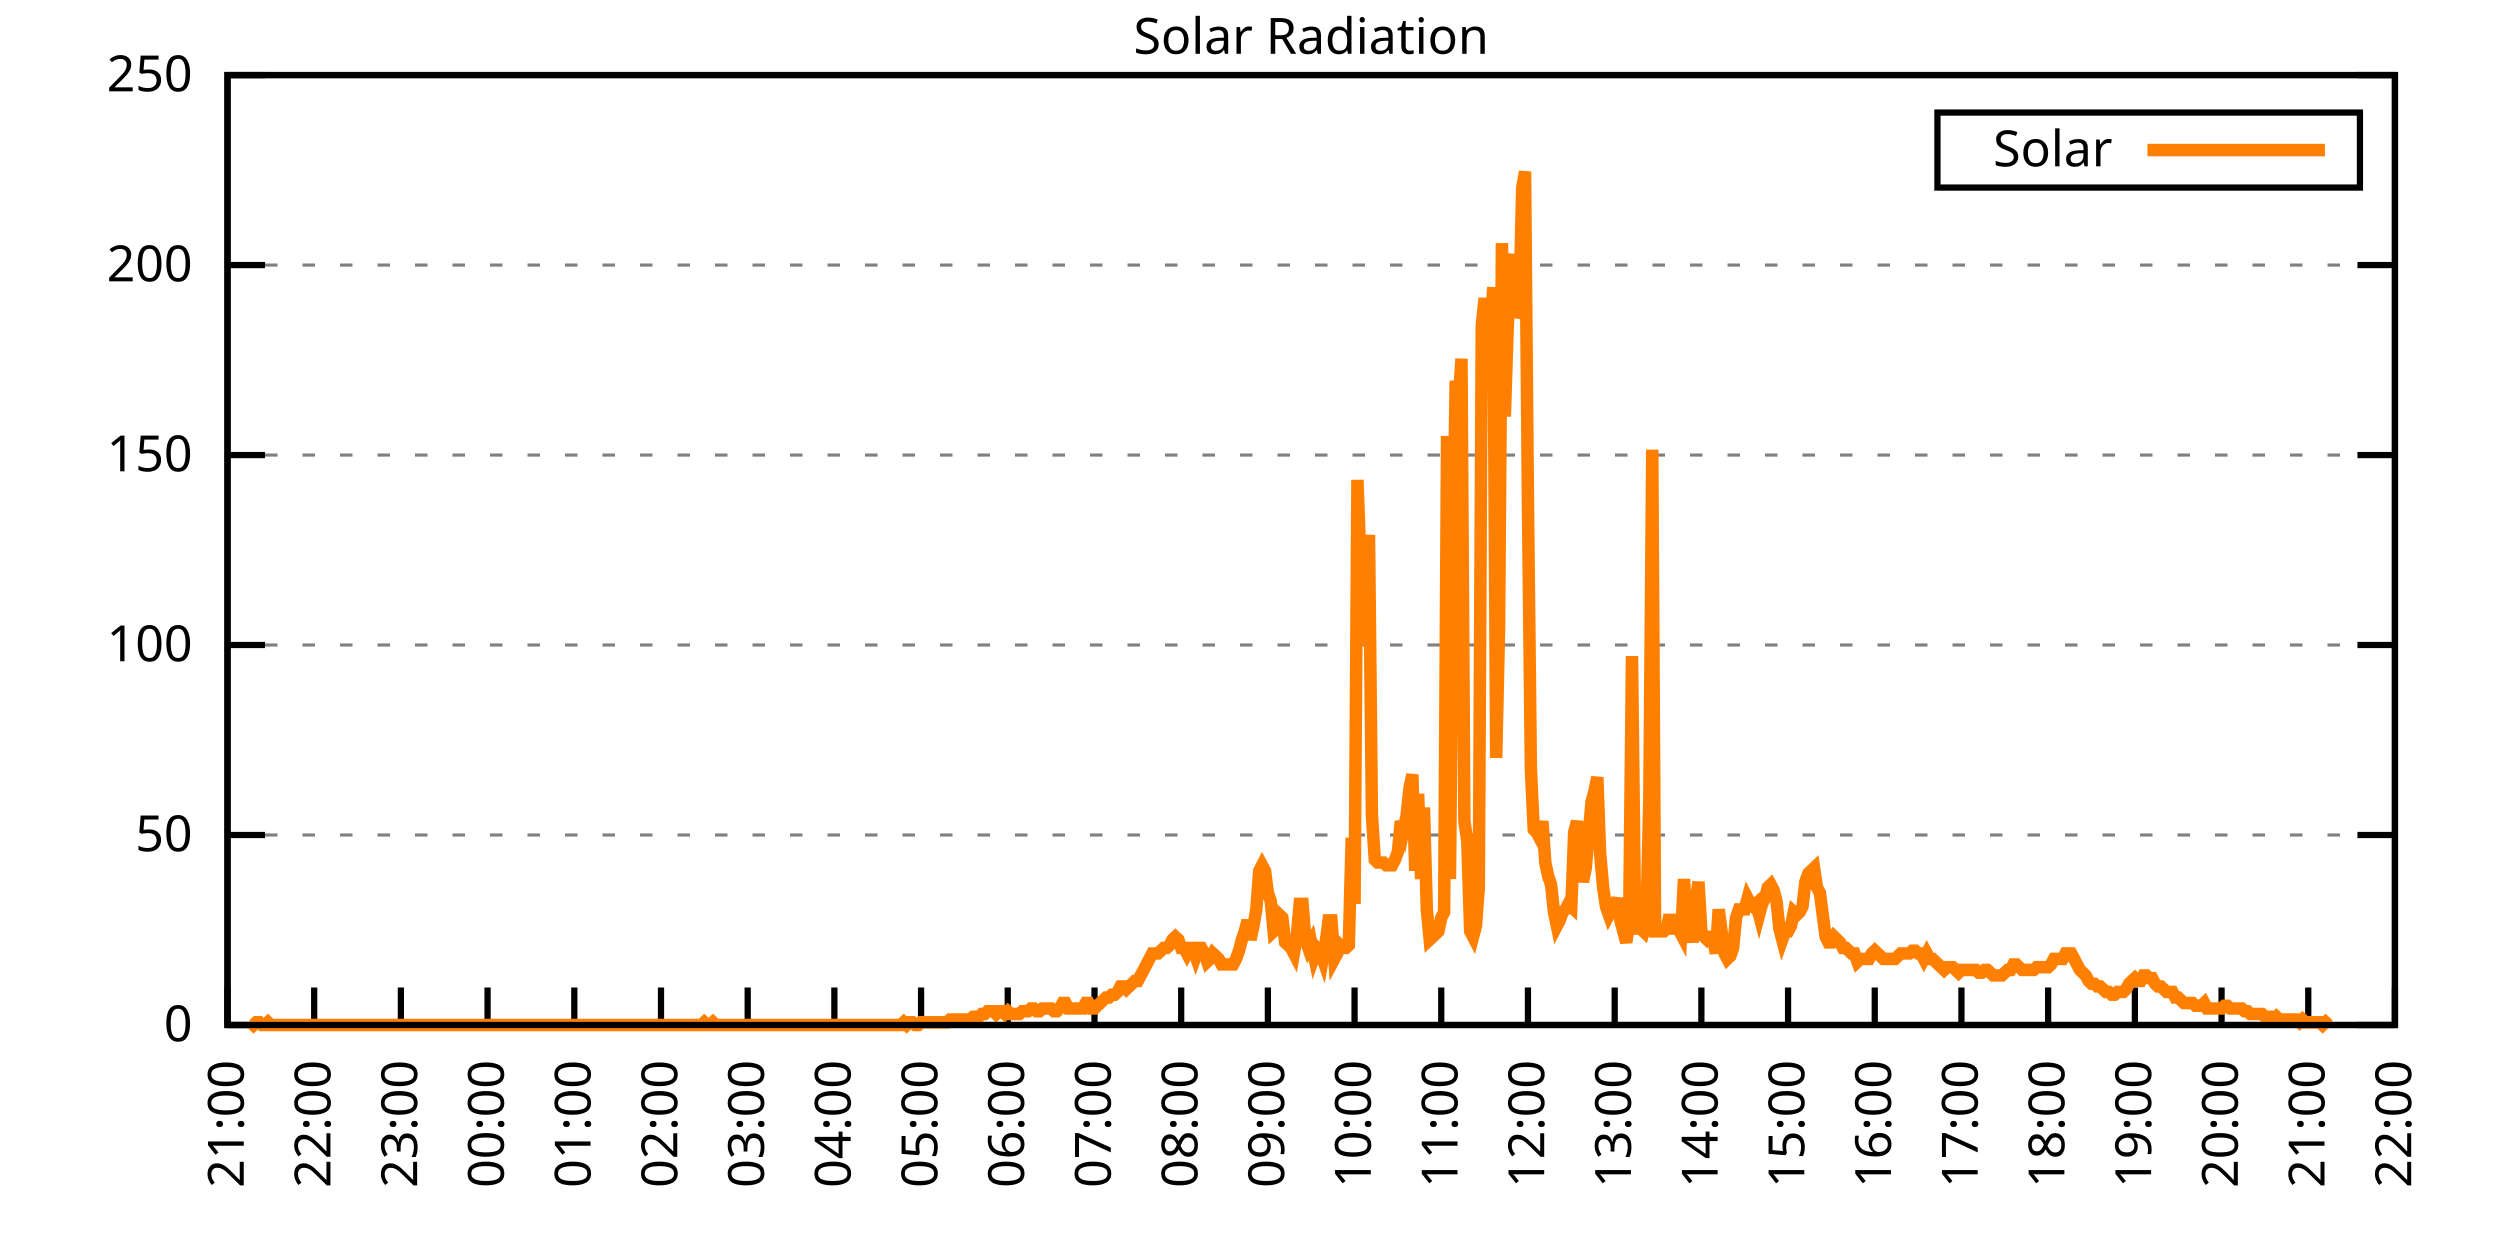
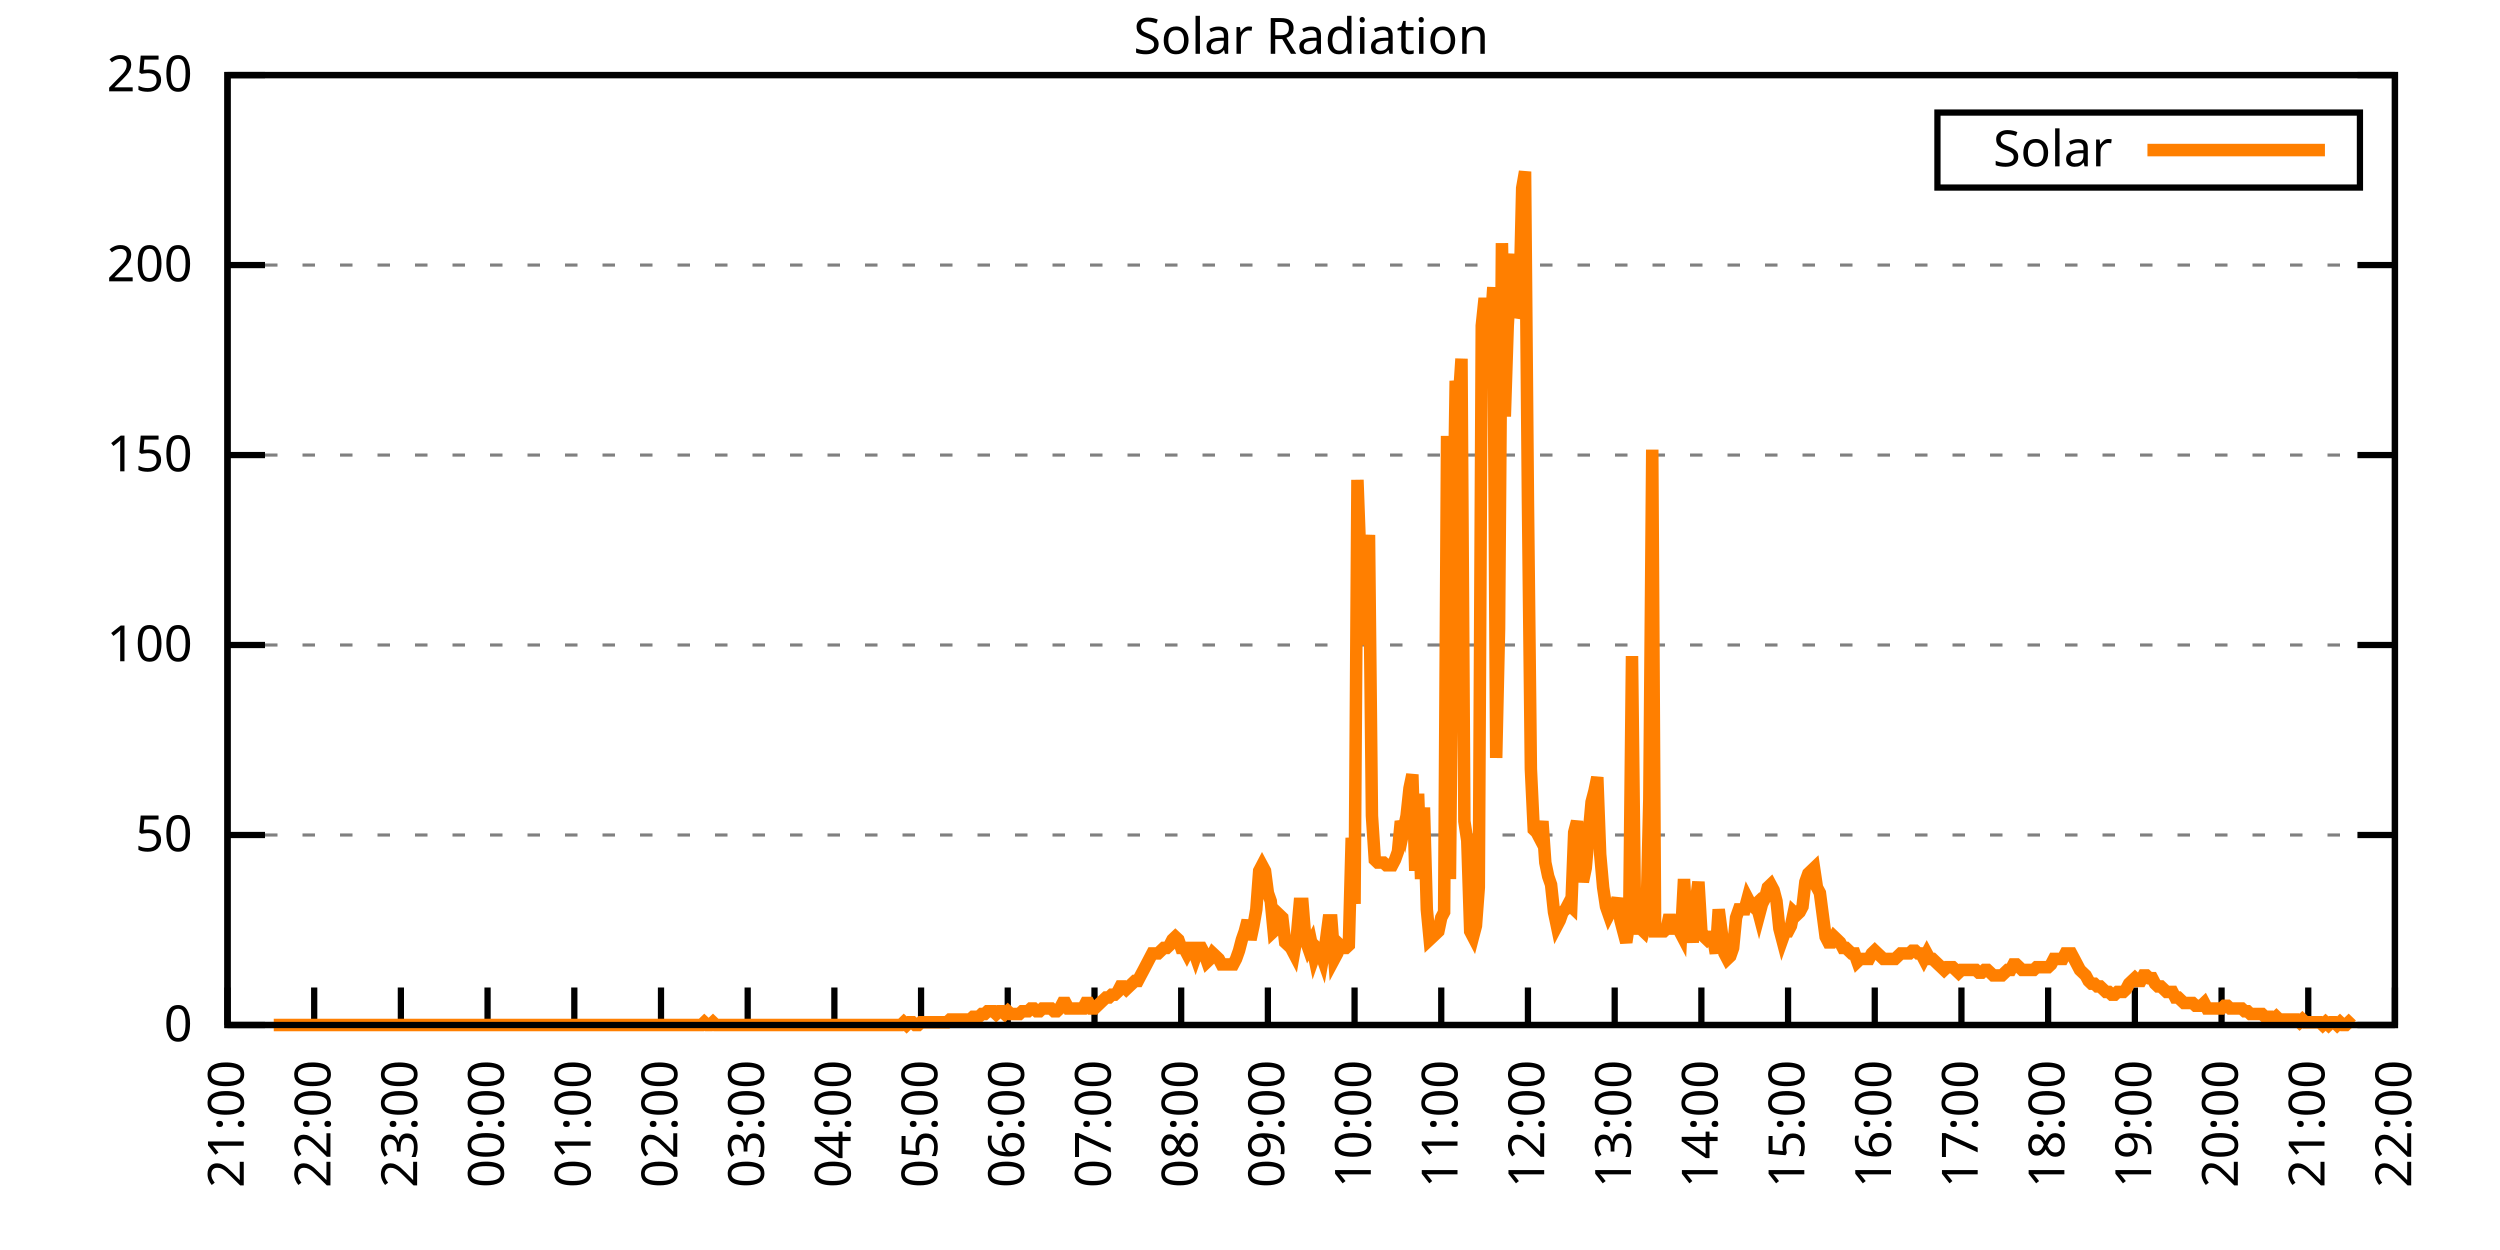
<svg xmlns="http://www.w3.org/2000/svg" xmlns:xlink="http://www.w3.org/1999/xlink" width="400" height="200" viewBox="0 0 400 200">
  <g id="gnuplot_canvas">
    <rect x="0" y="0" width="400" height="200" fill="none" />
    <defs>
      <circle id="gpDot" r="0.5" stroke-width="0.5" stroke="currentColor" />
      <path id="gpPt0" stroke-width="0.333" stroke="currentColor" d="M-1,0 h2 M0,-1 v2" />
      <path id="gpPt1" stroke-width="0.333" stroke="currentColor" d="M-1,-1 L1,1 M1,-1 L-1,1" />
      <path id="gpPt2" stroke-width="0.333" stroke="currentColor" d="M-1,0 L1,0 M0,-1 L0,1 M-1,-1 L1,1 M-1,1 L1,-1" />
      <rect id="gpPt3" stroke-width="0.333" stroke="currentColor" x="-1" y="-1" width="2" height="2" />
      <rect id="gpPt4" stroke-width="0.333" stroke="currentColor" fill="currentColor" x="-1" y="-1" width="2" height="2" />
      <circle id="gpPt5" stroke-width="0.333" stroke="currentColor" cx="0" cy="0" r="1" />
      <use xlink:href="#gpPt5" id="gpPt6" fill="currentColor" stroke="none" />
      <path id="gpPt7" stroke-width="0.333" stroke="currentColor" d="M0,-1.33 L-1.33,0.67 L1.33,0.67 z" />
      <use xlink:href="#gpPt7" id="gpPt8" fill="currentColor" stroke="none" />
      <use xlink:href="#gpPt7" id="gpPt9" stroke="currentColor" transform="rotate(180)" />
      <use xlink:href="#gpPt9" id="gpPt10" fill="currentColor" stroke="none" />
      <use xlink:href="#gpPt3" id="gpPt11" stroke="currentColor" transform="rotate(45)" />
      <use xlink:href="#gpPt11" id="gpPt12" fill="currentColor" stroke="none" />
      <path id="gpPt13" stroke-width="0.333" stroke="currentColor" d="M0,1.330 L1.265,0.411 L0.782,-1.067 L-0.782,-1.076 L-1.265,0.411 z" />
      <use xlink:href="#gpPt13" id="gpPt14" fill="currentColor" stroke="none" />
      <filter id="textbox" filterUnits="objectBoundingBox" x="0" y="0" height="1" width="1">
        <feFlood flood-color="white" flood-opacity="1" result="bgnd" />
        <feComposite in="SourceGraphic" in2="bgnd" operator="atop" />
      </filter>
      <filter id="greybox" filterUnits="objectBoundingBox" x="0" y="0" height="1" width="1">
        <feFlood flood-color="lightgrey" flood-opacity="1" result="grey" />
        <feComposite in="SourceGraphic" in2="grey" operator="atop" />
      </filter>
    </defs>
    <g fill="none" color="white" stroke="currentColor" stroke-width="1.00" stroke-linecap="butt" stroke-linejoin="miter">
</g>
    <g fill="none" color="black" stroke="currentColor" stroke-width="1.00" stroke-linecap="butt" stroke-linejoin="miter">
      <g stroke="none" shape-rendering="crispEdges">
        <polygon fill="rgb(255, 255, 255)" points="36.40,164.00 383.18,164.00 383.18,12.02 36.40,12.02 " />
      </g>
    </g>
    <g fill="none" color="black" stroke="currentColor" stroke-width="1.00" stroke-linecap="butt" stroke-linejoin="miter">
</g>
    <g fill="none" color="black" stroke="black" stroke-width="0.50" stroke-linecap="butt" stroke-linejoin="miter">
</g>
    <g fill="none" color="gray" stroke="currentColor" stroke-width="0.50" stroke-linecap="butt" stroke-linejoin="miter">
      <path stroke="gray" stroke-dasharray="2,4" class="gridline" d="M36.40,164.00 L383.19,164.00  " />
    </g>
    <g fill="none" color="gray" stroke="gray" stroke-width="1.00" stroke-linecap="butt" stroke-linejoin="miter">
</g>
    <g fill="none" color="black" stroke="currentColor" stroke-width="1.00" stroke-linecap="butt" stroke-linejoin="miter">
      <path stroke="black" d="M36.40,164.00 L42.40,164.00 M383.19,164.00 L377.19,164.00  " />
      <g transform="translate(30.80,166.60)" stroke="none" fill="black" font-family="Sans" font-size="8.00" text-anchor="end">
        <text>
          <tspan font-family="Sans"> 0</tspan>
        </text>
      </g>
    </g>
    <g fill="none" color="black" stroke="currentColor" stroke-width="1.00" stroke-linecap="butt" stroke-linejoin="miter">
</g>
    <g fill="none" color="black" stroke="black" stroke-width="0.50" stroke-linecap="butt" stroke-linejoin="miter">
</g>
    <g fill="none" color="gray" stroke="currentColor" stroke-width="0.50" stroke-linecap="butt" stroke-linejoin="miter">
      <path stroke="gray" stroke-dasharray="2,4" class="gridline" d="M36.40,133.60 L383.19,133.60  " />
    </g>
    <g fill="none" color="gray" stroke="gray" stroke-width="1.00" stroke-linecap="butt" stroke-linejoin="miter">
</g>
    <g fill="none" color="black" stroke="currentColor" stroke-width="1.00" stroke-linecap="butt" stroke-linejoin="miter">
      <path stroke="black" d="M36.40,133.60 L42.40,133.60 M383.19,133.60 L377.19,133.60  " />
      <g transform="translate(30.80,136.20)" stroke="none" fill="black" font-family="Sans" font-size="8.00" text-anchor="end">
        <text>
          <tspan font-family="Sans"> 50</tspan>
        </text>
      </g>
    </g>
    <g fill="none" color="black" stroke="currentColor" stroke-width="1.00" stroke-linecap="butt" stroke-linejoin="miter">
</g>
    <g fill="none" color="black" stroke="black" stroke-width="0.50" stroke-linecap="butt" stroke-linejoin="miter">
</g>
    <g fill="none" color="gray" stroke="currentColor" stroke-width="0.50" stroke-linecap="butt" stroke-linejoin="miter">
      <path stroke="gray" stroke-dasharray="2,4" class="gridline" d="M36.40,103.20 L383.19,103.20  " />
    </g>
    <g fill="none" color="gray" stroke="gray" stroke-width="1.00" stroke-linecap="butt" stroke-linejoin="miter">
</g>
    <g fill="none" color="black" stroke="currentColor" stroke-width="1.00" stroke-linecap="butt" stroke-linejoin="miter">
      <path stroke="black" d="M36.40,103.20 L42.40,103.20 M383.19,103.20 L377.19,103.20  " />
      <g transform="translate(30.80,105.80)" stroke="none" fill="black" font-family="Sans" font-size="8.00" text-anchor="end">
        <text>
          <tspan font-family="Sans"> 100</tspan>
        </text>
      </g>
    </g>
    <g fill="none" color="black" stroke="currentColor" stroke-width="1.00" stroke-linecap="butt" stroke-linejoin="miter">
</g>
    <g fill="none" color="black" stroke="black" stroke-width="0.50" stroke-linecap="butt" stroke-linejoin="miter">
</g>
    <g fill="none" color="gray" stroke="currentColor" stroke-width="0.50" stroke-linecap="butt" stroke-linejoin="miter">
      <path stroke="gray" stroke-dasharray="2,4" class="gridline" d="M36.40,72.81 L383.19,72.81  " />
    </g>
    <g fill="none" color="gray" stroke="gray" stroke-width="1.00" stroke-linecap="butt" stroke-linejoin="miter">
</g>
    <g fill="none" color="black" stroke="currentColor" stroke-width="1.00" stroke-linecap="butt" stroke-linejoin="miter">
      <path stroke="black" d="M36.40,72.81 L42.40,72.81 M383.19,72.81 L377.19,72.81  " />
      <g transform="translate(30.80,75.41)" stroke="none" fill="black" font-family="Sans" font-size="8.00" text-anchor="end">
        <text>
          <tspan font-family="Sans"> 150</tspan>
        </text>
      </g>
    </g>
    <g fill="none" color="black" stroke="currentColor" stroke-width="1.00" stroke-linecap="butt" stroke-linejoin="miter">
</g>
    <g fill="none" color="black" stroke="black" stroke-width="0.50" stroke-linecap="butt" stroke-linejoin="miter">
</g>
    <g fill="none" color="gray" stroke="currentColor" stroke-width="0.50" stroke-linecap="butt" stroke-linejoin="miter">
      <path stroke="gray" stroke-dasharray="2,4" class="gridline" d="M36.40,42.41 L383.19,42.41  " />
    </g>
    <g fill="none" color="gray" stroke="gray" stroke-width="1.00" stroke-linecap="butt" stroke-linejoin="miter">
</g>
    <g fill="none" color="black" stroke="currentColor" stroke-width="1.00" stroke-linecap="butt" stroke-linejoin="miter">
      <path stroke="black" d="M36.40,42.41 L42.40,42.41 M383.19,42.41 L377.19,42.41  " />
      <g transform="translate(30.80,45.01)" stroke="none" fill="black" font-family="Sans" font-size="8.00" text-anchor="end">
        <text>
          <tspan font-family="Sans"> 200</tspan>
        </text>
      </g>
    </g>
    <g fill="none" color="black" stroke="currentColor" stroke-width="1.00" stroke-linecap="butt" stroke-linejoin="miter">
</g>
    <g fill="none" color="black" stroke="black" stroke-width="0.50" stroke-linecap="butt" stroke-linejoin="miter">
</g>
    <g fill="none" color="gray" stroke="currentColor" stroke-width="0.50" stroke-linecap="butt" stroke-linejoin="miter">
      <path stroke="gray" stroke-dasharray="2,4" class="gridline" d="M36.40,12.01 L383.19,12.01  " />
    </g>
    <g fill="none" color="gray" stroke="gray" stroke-width="1.00" stroke-linecap="butt" stroke-linejoin="miter">
</g>
    <g fill="none" color="black" stroke="currentColor" stroke-width="1.00" stroke-linecap="butt" stroke-linejoin="miter">
      <path stroke="black" d="M36.40,12.01 L42.40,12.01 M383.19,12.01 L377.19,12.01  " />
      <g transform="translate(30.80,14.61)" stroke="none" fill="black" font-family="Sans" font-size="8.00" text-anchor="end">
        <text>
          <tspan font-family="Sans"> 250</tspan>
        </text>
      </g>
    </g>
    <g fill="none" color="black" stroke="currentColor" stroke-width="1.00" stroke-linecap="butt" stroke-linejoin="miter">
      <path stroke="black" d="M36.40,164.00 L36.40,158.00  " />
      <g transform="translate(39.00,169.60) rotate(270.00)" stroke="none" fill="black" font-family="Sans" font-size="8.00" text-anchor="end">
        <text>
          <tspan font-family="Sans">21:00</tspan>
        </text>
      </g>
    </g>
    <g fill="none" color="black" stroke="currentColor" stroke-width="1.00" stroke-linecap="butt" stroke-linejoin="miter">
      <path stroke="black" d="M50.27,164.00 L50.27,158.00  " />
      <g transform="translate(52.87,169.60) rotate(270.00)" stroke="none" fill="black" font-family="Sans" font-size="8.00" text-anchor="end">
        <text>
          <tspan font-family="Sans">22:00</tspan>
        </text>
      </g>
    </g>
    <g fill="none" color="black" stroke="currentColor" stroke-width="1.00" stroke-linecap="butt" stroke-linejoin="miter">
      <path stroke="black" d="M64.14,164.00 L64.14,158.00  " />
      <g transform="translate(66.74,169.60) rotate(270.00)" stroke="none" fill="black" font-family="Sans" font-size="8.00" text-anchor="end">
        <text>
          <tspan font-family="Sans">23:00</tspan>
        </text>
      </g>
    </g>
    <g fill="none" color="black" stroke="currentColor" stroke-width="1.00" stroke-linecap="butt" stroke-linejoin="miter">
      <path stroke="black" d="M78.01,164.00 L78.01,158.00  " />
      <g transform="translate(80.61,169.60) rotate(270.00)" stroke="none" fill="black" font-family="Sans" font-size="8.00" text-anchor="end">
        <text>
          <tspan font-family="Sans">00:00</tspan>
        </text>
      </g>
    </g>
    <g fill="none" color="black" stroke="currentColor" stroke-width="1.00" stroke-linecap="butt" stroke-linejoin="miter">
      <path stroke="black" d="M91.89,164.00 L91.89,158.00  " />
      <g transform="translate(94.49,169.60) rotate(270.00)" stroke="none" fill="black" font-family="Sans" font-size="8.00" text-anchor="end">
        <text>
          <tspan font-family="Sans">01:00</tspan>
        </text>
      </g>
    </g>
    <g fill="none" color="black" stroke="currentColor" stroke-width="1.00" stroke-linecap="butt" stroke-linejoin="miter">
      <path stroke="black" d="M105.76,164.00 L105.76,158.00  " />
      <g transform="translate(108.36,169.60) rotate(270.00)" stroke="none" fill="black" font-family="Sans" font-size="8.00" text-anchor="end">
        <text>
          <tspan font-family="Sans">02:00</tspan>
        </text>
      </g>
    </g>
    <g fill="none" color="black" stroke="currentColor" stroke-width="1.00" stroke-linecap="butt" stroke-linejoin="miter">
      <path stroke="black" d="M119.63,164.00 L119.63,158.00  " />
      <g transform="translate(122.23,169.60) rotate(270.00)" stroke="none" fill="black" font-family="Sans" font-size="8.00" text-anchor="end">
        <text>
          <tspan font-family="Sans">03:00</tspan>
        </text>
      </g>
    </g>
    <g fill="none" color="black" stroke="currentColor" stroke-width="1.00" stroke-linecap="butt" stroke-linejoin="miter">
      <path stroke="black" d="M133.50,164.00 L133.50,158.00  " />
      <g transform="translate(136.10,169.60) rotate(270.00)" stroke="none" fill="black" font-family="Sans" font-size="8.00" text-anchor="end">
        <text>
          <tspan font-family="Sans">04:00</tspan>
        </text>
      </g>
    </g>
    <g fill="none" color="black" stroke="currentColor" stroke-width="1.00" stroke-linecap="butt" stroke-linejoin="miter">
      <path stroke="black" d="M147.37,164.00 L147.37,158.00  " />
      <g transform="translate(149.97,169.60) rotate(270.00)" stroke="none" fill="black" font-family="Sans" font-size="8.00" text-anchor="end">
        <text>
          <tspan font-family="Sans">05:00</tspan>
        </text>
      </g>
    </g>
    <g fill="none" color="black" stroke="currentColor" stroke-width="1.00" stroke-linecap="butt" stroke-linejoin="miter">
      <path stroke="black" d="M161.24,164.00 L161.24,158.00  " />
      <g transform="translate(163.84,169.60) rotate(270.00)" stroke="none" fill="black" font-family="Sans" font-size="8.00" text-anchor="end">
        <text>
          <tspan font-family="Sans">06:00</tspan>
        </text>
      </g>
    </g>
    <g fill="none" color="black" stroke="currentColor" stroke-width="1.00" stroke-linecap="butt" stroke-linejoin="miter">
      <path stroke="black" d="M175.12,164.00 L175.12,158.00  " />
      <g transform="translate(177.72,169.60) rotate(270.00)" stroke="none" fill="black" font-family="Sans" font-size="8.00" text-anchor="end">
        <text>
          <tspan font-family="Sans">07:00</tspan>
        </text>
      </g>
    </g>
    <g fill="none" color="black" stroke="currentColor" stroke-width="1.00" stroke-linecap="butt" stroke-linejoin="miter">
      <path stroke="black" d="M188.99,164.00 L188.99,158.00  " />
      <g transform="translate(191.59,169.60) rotate(270.00)" stroke="none" fill="black" font-family="Sans" font-size="8.00" text-anchor="end">
        <text>
          <tspan font-family="Sans">08:00</tspan>
        </text>
      </g>
    </g>
    <g fill="none" color="black" stroke="currentColor" stroke-width="1.00" stroke-linecap="butt" stroke-linejoin="miter">
      <path stroke="black" d="M202.86,164.00 L202.86,158.00  " />
      <g transform="translate(205.46,169.60) rotate(270.00)" stroke="none" fill="black" font-family="Sans" font-size="8.00" text-anchor="end">
        <text>
          <tspan font-family="Sans">09:00</tspan>
        </text>
      </g>
    </g>
    <g fill="none" color="black" stroke="currentColor" stroke-width="1.00" stroke-linecap="butt" stroke-linejoin="miter">
      <path stroke="black" d="M216.73,164.00 L216.73,158.00  " />
      <g transform="translate(219.33,169.60) rotate(270.00)" stroke="none" fill="black" font-family="Sans" font-size="8.00" text-anchor="end">
        <text>
          <tspan font-family="Sans">10:00</tspan>
        </text>
      </g>
    </g>
    <g fill="none" color="black" stroke="currentColor" stroke-width="1.00" stroke-linecap="butt" stroke-linejoin="miter">
      <path stroke="black" d="M230.60,164.00 L230.60,158.00  " />
      <g transform="translate(233.20,169.60) rotate(270.00)" stroke="none" fill="black" font-family="Sans" font-size="8.00" text-anchor="end">
        <text>
          <tspan font-family="Sans">11:00</tspan>
        </text>
      </g>
    </g>
    <g fill="none" color="black" stroke="currentColor" stroke-width="1.00" stroke-linecap="butt" stroke-linejoin="miter">
      <path stroke="black" d="M244.47,164.00 L244.47,158.00  " />
      <g transform="translate(247.07,169.60) rotate(270.00)" stroke="none" fill="black" font-family="Sans" font-size="8.00" text-anchor="end">
        <text>
          <tspan font-family="Sans">12:00</tspan>
        </text>
      </g>
    </g>
    <g fill="none" color="black" stroke="currentColor" stroke-width="1.00" stroke-linecap="butt" stroke-linejoin="miter">
      <path stroke="black" d="M258.35,164.00 L258.35,158.00  " />
      <g transform="translate(260.95,169.60) rotate(270.00)" stroke="none" fill="black" font-family="Sans" font-size="8.00" text-anchor="end">
        <text>
          <tspan font-family="Sans">13:00</tspan>
        </text>
      </g>
    </g>
    <g fill="none" color="black" stroke="currentColor" stroke-width="1.00" stroke-linecap="butt" stroke-linejoin="miter">
      <path stroke="black" d="M272.22,164.00 L272.22,158.00  " />
      <g transform="translate(274.82,169.60) rotate(270.00)" stroke="none" fill="black" font-family="Sans" font-size="8.00" text-anchor="end">
        <text>
          <tspan font-family="Sans">14:00</tspan>
        </text>
      </g>
    </g>
    <g fill="none" color="black" stroke="currentColor" stroke-width="1.00" stroke-linecap="butt" stroke-linejoin="miter">
      <path stroke="black" d="M286.09,164.00 L286.09,158.00  " />
      <g transform="translate(288.69,169.60) rotate(270.00)" stroke="none" fill="black" font-family="Sans" font-size="8.00" text-anchor="end">
        <text>
          <tspan font-family="Sans">15:00</tspan>
        </text>
      </g>
    </g>
    <g fill="none" color="black" stroke="currentColor" stroke-width="1.00" stroke-linecap="butt" stroke-linejoin="miter">
      <path stroke="black" d="M299.96,164.00 L299.96,158.00  " />
      <g transform="translate(302.56,169.60) rotate(270.00)" stroke="none" fill="black" font-family="Sans" font-size="8.00" text-anchor="end">
        <text>
          <tspan font-family="Sans">16:00</tspan>
        </text>
      </g>
    </g>
    <g fill="none" color="black" stroke="currentColor" stroke-width="1.00" stroke-linecap="butt" stroke-linejoin="miter">
      <path stroke="black" d="M313.83,164.00 L313.83,158.00  " />
      <g transform="translate(316.43,169.60) rotate(270.00)" stroke="none" fill="black" font-family="Sans" font-size="8.00" text-anchor="end">
        <text>
          <tspan font-family="Sans">17:00</tspan>
        </text>
      </g>
    </g>
    <g fill="none" color="black" stroke="currentColor" stroke-width="1.00" stroke-linecap="butt" stroke-linejoin="miter">
      <path stroke="black" d="M327.70,164.00 L327.70,158.00  " />
      <g transform="translate(330.30,169.60) rotate(270.00)" stroke="none" fill="black" font-family="Sans" font-size="8.00" text-anchor="end">
        <text>
          <tspan font-family="Sans">18:00</tspan>
        </text>
      </g>
    </g>
    <g fill="none" color="black" stroke="currentColor" stroke-width="1.00" stroke-linecap="butt" stroke-linejoin="miter">
      <path stroke="black" d="M341.58,164.00 L341.58,158.00  " />
      <g transform="translate(344.18,169.60) rotate(270.00)" stroke="none" fill="black" font-family="Sans" font-size="8.00" text-anchor="end">
        <text>
          <tspan font-family="Sans">19:00</tspan>
        </text>
      </g>
    </g>
    <g fill="none" color="black" stroke="currentColor" stroke-width="1.00" stroke-linecap="butt" stroke-linejoin="miter">
      <path stroke="black" d="M355.45,164.00 L355.45,158.00  " />
      <g transform="translate(358.05,169.60) rotate(270.00)" stroke="none" fill="black" font-family="Sans" font-size="8.00" text-anchor="end">
        <text>
          <tspan font-family="Sans">20:00</tspan>
        </text>
      </g>
    </g>
    <g fill="none" color="black" stroke="currentColor" stroke-width="1.00" stroke-linecap="butt" stroke-linejoin="miter">
      <path stroke="black" d="M369.32,164.00 L369.32,158.00  " />
      <g transform="translate(371.92,169.60) rotate(270.00)" stroke="none" fill="black" font-family="Sans" font-size="8.00" text-anchor="end">
        <text>
          <tspan font-family="Sans">21:00</tspan>
        </text>
      </g>
    </g>
    <g fill="none" color="black" stroke="currentColor" stroke-width="1.00" stroke-linecap="butt" stroke-linejoin="miter">
      <path stroke="black" d="M383.19,164.00 L383.19,158.00  " />
      <g transform="translate(385.79,169.60) rotate(270.00)" stroke="none" fill="black" font-family="Sans" font-size="8.00" text-anchor="end">
        <text>
          <tspan font-family="Sans">22:00</tspan>
        </text>
      </g>
    </g>
    <g fill="none" color="black" stroke="currentColor" stroke-width="1.00" stroke-linecap="butt" stroke-linejoin="miter">
</g>
    <g fill="none" color="black" stroke="currentColor" stroke-width="1.00" stroke-linecap="butt" stroke-linejoin="miter">
      <path stroke="black" d="M36.40,12.01 L36.40,164.00 L383.19,164.00 L383.19,12.01 L36.40,12.01 Z  " />
    </g>
    <g fill="none" color="black" stroke="currentColor" stroke-width="1.00" stroke-linecap="butt" stroke-linejoin="miter">
</g>
    <g fill="none" color="black" stroke="currentColor" stroke-width="1.00" stroke-linecap="butt" stroke-linejoin="miter">
      <path stroke="black" d="M309.99,30.01 L309.99,18.01 L377.59,18.01 L377.59,30.01 L309.99,30.01 Z  " />
    </g>
    <g id="Solar_Radiation_plot_1">
      <g fill="none" color="white" stroke="black" stroke-width="2.00" stroke-linecap="butt" stroke-linejoin="miter">
</g>
      <g fill="none" color="black" stroke="currentColor" stroke-width="2.00" stroke-linecap="butt" stroke-linejoin="miter">
        <g transform="translate(337.99,26.61)" stroke="none" fill="black" font-family="Sans" font-size="8.00" text-anchor="end">
          <text>
            <tspan font-family="Sans">Solar</tspan>
          </text>
        </g>
      </g>
      <g fill="none" color="black" stroke="currentColor" stroke-width="2.00" stroke-linecap="butt" stroke-linejoin="miter">
-         <path stroke="rgb(255, 127,   0)" d="M343.59,24.01 L371.99,24.01 M40.10,163.56 L40.56,164.00 L41.02,163.56 L41.49,163.56 L41.95,164.00 L42.41,164.00   L42.87,163.56 L43.34,164.00 L43.80,164.00 L44.26,164.00 L44.72,164.00 L45.19,164.00 L45.65,164.00 L46.11,164.00   L46.57,164.00 L47.03,164.00 L47.50,164.00 L47.96,164.00 L48.42,164.00 L48.88,164.00 L49.35,164.00 L49.81,164.00   L50.27,164.00 L50.73,164.00 L51.20,164.00 L51.66,164.00 L52.12,164.00 L52.58,164.00 L53.05,164.00 L53.51,164.00   L53.97,164.00 L54.43,164.00 L54.90,164.00 L55.36,164.00 L55.82,164.00 L56.28,164.00 L56.75,164.00 L57.21,164.00   L57.67,164.00 L58.13,164.00 L58.59,164.00 L59.06,164.00 L59.52,164.00 L59.98,164.00 L60.44,164.00 L60.91,164.00   L61.37,164.00 L61.83,164.00 L62.29,164.00 L62.76,164.00 L63.22,164.00 L63.68,164.00 L64.14,164.00 L64.61,164.00   L65.07,164.00 L65.53,164.00 L65.99,164.00 L66.46,164.00 L66.92,164.00 L67.38,164.00 L67.84,164.00 L68.30,164.00   L68.77,164.00 L69.23,164.00 L69.69,164.00 L70.15,164.00 L70.62,164.00 L71.08,164.00 L71.54,164.00 L72.00,164.00   L72.47,164.00 L72.93,164.00 L73.39,164.00 L73.85,164.00 L74.32,164.00 L74.78,164.00 L75.24,164.00 L75.70,164.00   L76.17,164.00 L76.63,164.00 L77.09,164.00 L77.55,164.00 L78.01,164.00 L78.48,164.00 L78.94,164.00 L79.40,164.00   L79.86,164.00 L80.33,164.00 L80.79,164.00 L81.25,164.00 L81.71,164.00 L82.18,164.00 L82.64,164.00 L83.10,164.00   L83.56,164.00 L84.03,164.00 L84.49,164.00 L84.95,164.00 L85.41,164.00 L85.88,164.00 L86.34,164.00 L86.80,164.00   L87.26,164.00 L87.72,164.00 L88.19,164.00 L88.65,164.00 L89.11,164.00 L89.57,164.00 L90.04,164.00 L90.50,164.00   L90.96,164.00 L91.42,164.00 L91.89,164.00 L92.35,164.00 L92.81,164.00 L93.27,164.00 L93.74,164.00 L94.20,164.00   L94.66,164.00 L95.12,164.00 L95.59,164.00 L96.05,164.00 L96.51,164.00 L96.97,164.00 L97.44,164.00 L97.90,164.00   L98.36,164.00 L98.82,164.00 L99.28,164.00 L99.75,164.00 L100.21,164.00 L100.67,164.00 L101.13,164.00 L101.60,164.00   L102.06,164.00 L102.52,164.00 L102.98,164.00 L103.45,164.00 L103.91,164.00 L104.37,164.00 L104.83,164.00 L105.30,164.00   L105.76,164.00 L106.22,164.00 L106.68,164.00 L107.15,164.00 L107.61,164.00 L108.07,164.00 L108.53,164.00 L108.99,164.00   L109.46,164.00 L109.92,164.00 L110.38,164.00 L110.84,164.00 L111.31,164.00 L111.77,164.00 L112.23,164.00 L112.69,163.56   L113.16,164.00 L113.62,164.00 L114.08,163.56 L114.54,164.00 L115.01,164.00 L115.47,164.00 L115.93,164.00 L116.39,164.00   L116.86,164.00 L117.32,164.00 L117.78,164.00 L118.24,164.00 L118.70,164.00 L119.17,164.00 L119.63,164.00 L120.09,164.00   L120.55,164.00 L121.02,164.00 L121.48,164.00 L121.94,164.00 L122.40,164.00 L122.87,164.00 L123.33,164.00 L123.79,164.00   L124.25,164.00 L124.72,164.00 L125.18,164.00 L125.64,164.00 L126.10,164.00 L126.57,164.00 L127.03,164.00 L127.49,164.00   L127.95,164.00 L128.41,164.00 L128.88,164.00 L129.34,164.00 L129.80,164.00 L130.26,164.00 L130.73,164.00 L131.19,164.00   L131.65,164.00 L132.11,164.00 L132.58,164.00 L133.04,164.00 L133.50,164.00 L133.96,164.00 L134.43,164.00 L134.89,164.00   L135.35,164.00 L135.81,164.00 L136.28,164.00 L136.74,164.00 L137.20,164.00 L137.66,164.00 L138.13,164.00 L138.59,164.00   L139.05,164.00 L139.51,164.00 L139.97,164.00 L140.44,164.00 L140.90,164.00 L141.36,164.00 L141.82,164.00 L142.29,164.00   L142.75,164.00 L143.21,164.00 L143.67,164.00 L144.14,164.00 L144.60,163.56 L145.06,164.00 L145.52,163.56 L145.99,163.56   L146.45,164.00 L146.91,164.00 L147.37,163.56 L147.84,163.56 L148.30,163.56 L148.76,163.56 L149.22,163.56 L149.68,163.56   L150.15,163.56 L150.61,163.56 L151.07,163.56 L151.53,163.56 L152.00,163.12 L152.46,163.12 L152.92,163.12 L153.38,163.12   L153.85,163.12 L154.31,163.12 L154.77,163.12 L155.23,163.12 L155.70,162.68 L156.16,162.68 L156.62,162.68 L157.08,162.24   L157.55,162.24 L158.01,161.80 L158.47,161.80 L158.93,161.80 L159.39,162.24 L159.86,161.80 L160.32,161.80 L160.78,162.24   L161.24,161.80 L161.71,162.24 L162.17,162.24 L162.63,162.24 L163.09,162.24 L163.56,161.80 L164.02,161.80 L164.48,161.80   L164.94,161.36 L165.41,161.36 L165.87,161.80 L166.33,161.80 L166.79,161.36 L167.26,161.36 L167.72,161.36 L168.18,161.36   L168.64,161.80 L169.10,161.80 L169.57,161.36 L170.03,160.48 L170.49,160.48 L170.95,161.36 L171.42,161.36 L171.88,161.36   L172.34,161.36 L172.80,161.36 L173.27,161.36 L173.73,160.48 L174.19,160.48 L174.65,161.36 L175.12,161.36 L175.58,160.92   L176.04,160.48 L176.50,160.04 L176.97,159.60 L177.43,159.60 L177.89,159.15 L178.35,159.15 L178.82,158.71 L179.28,157.83   L179.74,157.83 L180.20,158.27 L180.66,157.83 L181.13,157.39 L181.59,156.95 L182.05,156.95 L182.51,156.07 L182.98,155.19   L183.44,154.31 L183.90,153.43 L184.36,152.55 L184.83,152.55 L185.29,152.55 L185.75,152.11 L186.21,151.67 L186.68,151.67   L187.14,151.23 L187.60,150.34 L188.06,149.90 L188.53,150.34 L188.99,151.67 L189.45,151.67 L189.91,152.55 L190.37,151.67   L190.84,151.67 L191.30,152.99 L191.76,151.67 L192.22,151.67 L192.69,152.55 L193.15,153.87 L193.61,153.43 L194.07,152.55   L194.54,152.99 L195.00,153.43 L195.46,154.31 L195.92,154.31 L196.39,154.31 L196.85,154.31 L197.31,154.31 L197.77,153.43   L198.24,152.11 L198.70,150.34 L199.16,149.02 L199.62,147.26 L200.08,150.34 L200.55,148.14 L201.01,145.50 L201.47,139.33   L201.93,138.45 L202.40,139.33 L202.86,142.86 L203.32,144.18 L203.78,149.02 L204.25,148.58 L204.71,146.38 L205.17,146.82   L205.63,150.79 L206.10,151.23 L206.56,151.67 L207.02,152.55 L207.48,149.90 L207.95,144.62 L208.41,144.62 L208.87,150.34   L209.33,151.67 L209.80,150.79 L210.26,152.99 L210.72,151.67 L211.18,152.11 L211.64,153.43 L212.11,150.79 L212.57,147.26   L213.03,147.26 L213.49,153.43 L213.96,152.55 L214.42,151.23 L214.88,151.67 L215.34,151.67 L215.81,151.23 L216.27,134.05   L216.73,144.62 L217.19,76.78 L217.66,89.56 L218.12,103.21 L218.58,91.76 L219.04,85.59 L219.51,130.52 L219.97,137.57   L220.43,138.01 L220.89,138.01 L221.35,138.01 L221.82,138.45 L222.28,138.45 L222.74,138.45 L223.20,137.57 L223.67,136.25   L224.13,131.40 L224.59,132.73 L225.05,130.52 L225.52,126.12 L225.98,123.92 L226.44,139.33 L226.90,127.00 L227.37,140.65   L227.83,129.20 L228.29,145.50 L228.75,150.34 L229.22,149.90 L229.68,149.46 L230.14,149.02 L230.60,146.82 L231.06,145.94   L231.53,69.74 L231.99,140.65 L232.45,91.76 L232.91,60.93 L233.38,64.45 L233.84,57.40 L234.30,131.40 L234.76,134.49   L235.23,149.02 L235.69,149.90 L236.15,148.14 L236.61,141.98 L237.08,52.12 L237.54,47.71 L238.00,52.12 L238.46,53.00   L238.93,45.95 L239.39,121.27 L239.85,100.57 L240.31,38.90 L240.77,66.65 L241.24,52.12 L241.70,44.19 L242.16,40.66   L242.62,50.79 L243.09,49.47 L243.55,30.09 L244.01,27.45 L244.47,80.31 L244.94,123.03 L245.40,132.73 L245.86,133.17   L246.32,134.05 L246.79,131.40 L247.25,138.01 L247.71,140.21 L248.17,141.54 L248.64,145.94 L249.10,148.14 L249.56,147.26   L250.02,145.94 L250.49,145.50 L250.95,144.62 L251.41,145.06 L251.87,133.17 L252.33,131.40 L252.80,137.57 L253.26,141.09   L253.72,138.89 L254.18,133.61 L254.65,128.32 L255.11,126.56 L255.57,124.36 L256.03,136.69 L256.50,141.98 L256.96,145.06   L257.42,146.38 L257.88,145.50 L258.35,145.06 L258.81,143.74 L259.27,147.26 L259.73,149.02 L260.20,150.79 L260.66,147.70   L261.12,104.97 L261.58,144.62 L262.04,148.58 L262.51,148.58 L262.97,149.02 L263.43,147.26 L263.89,127.88 L264.36,71.94   L264.82,149.02 L265.28,149.02 L265.74,149.02 L266.21,149.02 L266.67,148.58 L267.13,146.38 L267.59,148.58 L268.06,148.58   L268.52,148.58 L268.98,149.46 L269.44,140.65 L269.91,149.02 L270.37,146.82 L270.83,150.79 L271.29,144.62 L271.75,141.09   L272.22,149.02 L272.68,149.90 L273.14,150.34 L273.60,149.90 L274.07,149.90 L274.53,152.55 L274.99,145.50 L275.45,149.02   L275.92,152.55 L276.38,153.43 L276.84,152.99 L277.30,151.67 L277.77,146.82 L278.23,145.50 L278.69,145.50 L279.15,145.50   L279.62,143.74 L280.08,144.62 L280.54,145.06 L281.00,144.62 L281.46,146.38 L281.93,144.62 L282.39,143.74 L282.85,141.98   L283.31,141.54 L283.78,142.42 L284.24,144.18 L284.70,148.58 L285.16,150.34 L285.63,149.02 L286.09,149.02 L286.55,148.14   L287.01,145.94 L287.48,146.38 L287.94,145.94 L288.40,145.06 L288.86,141.09 L289.33,139.77 L289.79,139.33 L290.25,138.89   L290.71,141.98 L291.18,142.86 L291.64,146.38 L292.10,149.90 L292.56,150.79 L293.02,150.79 L293.49,149.90 L293.95,150.34   L294.41,150.79 L294.87,151.67 L295.34,151.67 L295.80,152.11 L296.26,152.55 L296.72,152.55 L297.19,153.87 L297.65,153.43   L298.11,153.43 L298.57,153.43 L299.04,153.43 L299.50,152.55 L299.96,152.11 L300.42,152.55 L300.89,152.99 L301.35,153.43   L301.81,153.43 L302.27,153.43 L302.73,153.43 L303.20,153.43 L303.66,152.99 L304.12,152.55 L304.58,152.55 L305.05,152.55   L305.51,152.55 L305.97,152.11 L306.43,152.11 L306.90,152.55 L307.36,152.55 L307.82,153.43 L308.28,152.55 L308.75,153.43   L309.21,153.43 L309.67,153.87 L310.13,154.31 L310.60,154.75 L311.06,155.19 L311.52,154.75 L311.98,154.75 L312.44,154.75   L312.91,155.19 L313.37,155.63 L313.83,155.19 L314.29,155.19 L314.76,155.19 L315.22,155.19 L315.68,155.19 L316.14,155.19   L316.61,155.63 L317.07,155.63 L317.53,155.19 L317.99,155.19 L318.46,155.63 L318.92,156.07 L319.38,156.07 L319.84,156.07   L320.31,156.07 L320.77,155.63 L321.23,155.19 L321.69,155.19 L322.15,154.31 L322.62,154.31 L323.08,154.75 L323.54,155.19   L324.00,155.19 L324.47,155.19 L324.93,155.19 L325.39,155.19 L325.85,154.75 L326.32,154.75 L326.78,154.75 L327.24,154.75   L327.70,154.75 L328.17,154.31 L328.63,153.43 L329.09,153.43 L329.55,153.43 L330.02,153.43 L330.48,152.55 L330.94,152.55   L331.40,152.55 L331.87,153.43 L332.33,154.31 L332.79,155.19 L333.25,155.63 L333.71,156.07 L334.18,156.95 L334.64,157.39   L335.10,157.39 L335.56,157.83 L336.03,157.83 L336.49,158.27 L336.95,158.71 L337.41,158.71 L337.88,159.15 L338.34,159.15   L338.80,158.71 L339.26,158.71 L339.73,158.71 L340.19,158.27 L340.65,157.39 L341.11,156.95 L341.58,156.51 L342.04,156.95   L342.50,156.95 L342.96,156.07 L343.42,156.07 L343.89,156.51 L344.35,156.51 L344.81,157.39 L345.27,157.83 L345.74,157.83   L346.20,158.27 L346.66,158.71 L347.12,158.71 L347.59,158.71 L348.05,159.60 L348.51,159.60 L348.97,160.04 L349.44,160.48   L349.90,160.48 L350.36,160.48 L350.82,160.48 L351.29,160.92 L351.75,160.92 L352.21,160.92 L352.67,160.48 L353.13,161.36   L353.60,161.36 L354.06,161.36 L354.52,161.36 L354.98,161.36 L355.45,161.36 L355.91,160.92 L356.37,160.92 L356.83,161.36   L357.30,161.36 L357.76,161.36 L358.22,161.36 L358.68,161.36 L359.15,161.80 L359.61,161.80 L360.07,162.24 L360.53,162.24   L361.00,162.24 L361.46,162.24 L361.92,162.24 L362.38,162.68 L362.84,162.68 L363.31,162.68 L363.77,163.12 L364.23,162.68   L364.69,163.12 L365.16,163.12 L365.62,163.12 L366.08,163.12 L366.54,163.12 L367.01,163.12 L367.47,163.12 L367.93,163.56   L368.39,163.12 L368.86,163.56 L369.32,163.56 L369.78,163.56 L370.24,163.56 L370.71,163.56 L371.17,163.56 L371.63,164.00   L372.09,163.56 L372.56,164.00  " />
+         <path stroke="rgb(255, 127,   0)" d="M343.59,24.01 L371.99,24.01 M43.80,164.00 L44.26,164.00 L44.72,164.00 L45.19,164.00 L45.65,164.00 L46.11,164.00   L46.57,164.00 L47.03,164.00 L47.50,164.00 L47.96,164.00 L48.42,164.00 L48.88,164.00 L49.35,164.00 L49.81,164.00   L50.27,164.00 L50.73,164.00 L51.20,164.00 L51.66,164.00 L52.12,164.00 L52.58,164.00 L53.05,164.00 L53.51,164.00   L53.97,164.00 L54.43,164.00 L54.90,164.00 L55.36,164.00 L55.82,164.00 L56.28,164.00 L56.75,164.00 L57.21,164.00   L57.67,164.00 L58.13,164.00 L58.59,164.00 L59.06,164.00 L59.52,164.00 L59.98,164.00 L60.44,164.00 L60.91,164.00   L61.37,164.00 L61.83,164.00 L62.29,164.00 L62.76,164.00 L63.22,164.00 L63.68,164.00 L64.14,164.00 L64.61,164.00   L65.07,164.00 L65.53,164.00 L65.99,164.00 L66.46,164.00 L66.92,164.00 L67.38,164.00 L67.84,164.00 L68.30,164.00   L68.77,164.00 L69.23,164.00 L69.69,164.00 L70.15,164.00 L70.62,164.00 L71.08,164.00 L71.54,164.00 L72.00,164.00   L72.47,164.00 L72.93,164.00 L73.39,164.00 L73.85,164.00 L74.32,164.00 L74.78,164.00 L75.24,164.00 L75.70,164.00   L76.17,164.00 L76.63,164.00 L77.09,164.00 L77.55,164.00 L78.01,164.00 L78.48,164.00 L78.94,164.00 L79.40,164.00   L79.86,164.00 L80.33,164.00 L80.79,164.00 L81.25,164.00 L81.71,164.00 L82.18,164.00 L82.64,164.00 L83.10,164.00   L83.56,164.00 L84.03,164.00 L84.49,164.00 L84.95,164.00 L85.41,164.00 L85.88,164.00 L86.34,164.00 L86.80,164.00   L87.26,164.00 L87.72,164.00 L88.19,164.00 L88.65,164.00 L89.11,164.00 L89.57,164.00 L90.04,164.00 L90.50,164.00   L90.96,164.00 L91.42,164.00 L91.89,164.00 L92.35,164.00 L92.81,164.00 L93.27,164.00 L93.74,164.00 L94.20,164.00   L94.66,164.00 L95.12,164.00 L95.59,164.00 L96.05,164.00 L96.51,164.00 L96.97,164.00 L97.44,164.00 L97.90,164.00   L98.36,164.00 L98.82,164.00 L99.28,164.00 L99.75,164.00 L100.21,164.00 L100.67,164.00 L101.13,164.00 L101.60,164.00   L102.06,164.00 L102.52,164.00 L102.98,164.00 L103.45,164.00 L103.91,164.00 L104.37,164.00 L104.83,164.00 L105.30,164.00   L105.76,164.00 L106.22,164.00 L106.68,164.00 L107.15,164.00 L107.61,164.00 L108.07,164.00 L108.53,164.00 L108.99,164.00   L109.46,164.00 L109.92,164.00 L110.38,164.00 L110.84,164.00 L111.31,164.00 L111.77,164.00 L112.23,164.00 L112.69,163.56   L113.16,164.00 L113.62,164.00 L114.08,163.56 L114.54,164.00 L115.01,164.00 L115.47,164.00 L115.93,164.00 L116.39,164.00   L116.86,164.00 L117.32,164.00 L117.78,164.00 L118.24,164.00 L118.70,164.00 L119.17,164.00 L119.63,164.00 L120.09,164.00   L120.55,164.00 L121.02,164.00 L121.48,164.00 L121.94,164.00 L122.40,164.00 L122.87,164.00 L123.33,164.00 L123.79,164.00   L124.25,164.00 L124.72,164.00 L125.18,164.00 L125.64,164.00 L126.10,164.00 L126.57,164.00 L127.03,164.00 L127.49,164.00   L127.95,164.00 L128.41,164.00 L128.88,164.00 L129.34,164.00 L129.80,164.00 L130.26,164.00 L130.73,164.00 L131.19,164.00   L131.65,164.00 L132.11,164.00 L132.58,164.00 L133.04,164.00 L133.50,164.00 L133.96,164.00 L134.43,164.00 L134.89,164.00   L135.35,164.00 L135.81,164.00 L136.28,164.00 L136.74,164.00 L137.20,164.00 L137.66,164.00 L138.13,164.00 L138.59,164.00   L139.05,164.00 L139.51,164.00 L139.97,164.00 L140.44,164.00 L140.90,164.00 L141.36,164.00 L141.82,164.00 L142.29,164.00   L142.75,164.00 L143.21,164.00 L143.67,164.00 L144.14,164.00 L144.60,163.56 L145.06,164.00 L145.52,163.56 L145.99,163.56   L146.45,164.00 L146.91,164.00 L147.37,163.56 L147.84,163.56 L148.30,163.56 L148.76,163.56 L149.22,163.56 L149.68,163.56   L150.15,163.56 L150.61,163.56 L151.07,163.56 L151.53,163.56 L152.00,163.12 L152.46,163.12 L152.92,163.12 L153.38,163.12   L153.85,163.12 L154.31,163.12 L154.77,163.12 L155.23,163.12 L155.70,162.68 L156.16,162.68 L156.62,162.68 L157.08,162.24   L157.55,162.24 L158.01,161.80 L158.47,161.80 L158.93,161.80 L159.39,162.24 L159.86,161.80 L160.32,161.80 L160.78,162.24   L161.24,161.80 L161.71,162.24 L162.17,162.24 L162.63,162.24 L163.09,162.24 L163.56,161.80 L164.02,161.80 L164.48,161.80   L164.94,161.36 L165.41,161.36 L165.87,161.80 L166.33,161.80 L166.79,161.36 L167.26,161.36 L167.72,161.36 L168.18,161.36   L168.64,161.80 L169.10,161.80 L169.57,161.36 L170.03,160.48 L170.49,160.48 L170.95,161.36 L171.42,161.36 L171.88,161.36   L172.34,161.36 L172.80,161.36 L173.27,161.36 L173.73,160.48 L174.19,160.48 L174.65,161.36 L175.12,161.36 L175.58,160.92   L176.04,160.48 L176.50,160.04 L176.97,159.60 L177.43,159.60 L177.89,159.15 L178.35,159.15 L178.82,158.71 L179.28,157.83   L179.74,157.83 L180.20,158.27 L180.66,157.83 L181.13,157.39 L181.59,156.95 L182.05,156.95 L182.51,156.07 L182.98,155.19   L183.44,154.31 L183.90,153.43 L184.36,152.55 L184.83,152.55 L185.29,152.55 L185.75,152.11 L186.21,151.67 L186.68,151.67   L187.14,151.23 L187.60,150.34 L188.06,149.90 L188.53,150.34 L188.99,151.67 L189.45,151.67 L189.91,152.55 L190.37,151.67   L190.84,151.67 L191.30,152.99 L191.76,151.67 L192.22,151.67 L192.69,152.55 L193.15,153.87 L193.61,153.43 L194.07,152.55   L194.54,152.99 L195.00,153.43 L195.46,154.31 L195.92,154.31 L196.39,154.31 L196.85,154.31 L197.31,154.31 L197.77,153.43   L198.24,152.11 L198.70,150.34 L199.16,149.02 L199.62,147.26 L200.08,150.34 L200.55,148.14 L201.01,145.50 L201.47,139.33   L201.93,138.45 L202.40,139.33 L202.86,142.86 L203.32,144.18 L203.78,149.02 L204.25,148.58 L204.71,146.38 L205.17,146.82   L205.63,150.79 L206.10,151.23 L206.56,151.67 L207.02,152.55 L207.48,149.90 L207.95,144.62 L208.41,144.62 L208.87,150.34   L209.33,151.67 L209.80,150.79 L210.26,152.99 L210.72,151.67 L211.18,152.11 L211.64,153.43 L212.11,150.79 L212.57,147.26   L213.03,147.26 L213.49,153.43 L213.96,152.55 L214.42,151.23 L214.88,151.67 L215.34,151.67 L215.81,151.23 L216.27,134.05   L216.73,144.62 L217.19,76.78 L217.66,89.56 L218.12,103.21 L218.58,91.76 L219.04,85.59 L219.51,130.52 L219.97,137.57   L220.43,138.01 L220.89,138.01 L221.35,138.01 L221.82,138.45 L222.28,138.45 L222.74,138.45 L223.20,137.57 L223.67,136.25   L224.13,131.40 L224.59,132.73 L225.05,130.52 L225.52,126.12 L225.98,123.92 L226.44,139.33 L226.90,127.00 L227.37,140.65   L227.83,129.20 L228.29,145.50 L228.75,150.34 L229.22,149.90 L229.68,149.46 L230.14,149.02 L230.60,146.82 L231.06,145.94   L231.53,69.74 L231.99,140.65 L232.45,91.76 L232.91,60.93 L233.38,64.45 L233.84,57.40 L234.30,131.40 L234.76,134.49   L235.23,149.02 L235.69,149.90 L236.15,148.14 L236.61,141.98 L237.08,52.12 L237.54,47.71 L238.00,52.12 L238.46,53.00   L238.93,45.95 L239.39,121.27 L239.85,100.57 L240.31,38.90 L240.77,66.65 L241.24,52.12 L241.70,44.19 L242.16,40.66   L242.62,50.79 L243.09,49.47 L243.55,30.09 L244.01,27.45 L244.47,80.31 L244.94,123.03 L245.40,132.73 L245.86,133.17   L246.32,134.05 L246.79,131.40 L247.25,138.01 L247.71,140.21 L248.17,141.54 L248.64,145.94 L249.10,148.14 L249.56,147.26   L250.02,145.94 L250.49,145.50 L250.95,144.62 L251.41,145.06 L251.87,133.17 L252.33,131.40 L252.80,137.57 L253.26,141.09   L253.72,138.89 L254.18,133.61 L254.65,128.32 L255.11,126.56 L255.57,124.36 L256.03,136.69 L256.50,141.98 L256.96,145.06   L257.42,146.38 L257.88,145.50 L258.35,145.06 L258.81,143.74 L259.27,147.26 L259.73,149.02 L260.20,150.79 L260.66,147.70   L261.12,104.97 L261.58,144.62 L262.04,148.58 L262.51,148.58 L262.97,149.02 L263.43,147.26 L263.89,127.88 L264.36,71.94   L264.82,149.02 L265.28,149.02 L265.74,149.02 L266.21,149.02 L266.67,148.58 L267.13,146.38 L267.59,148.58 L268.06,148.58   L268.52,148.58 L268.98,149.46 L269.44,140.65 L269.91,149.02 L270.37,146.82 L270.83,150.79 L271.29,144.62 L271.75,141.09   L272.22,149.02 L272.68,149.90 L273.14,150.34 L273.60,149.90 L274.07,149.90 L274.53,152.55 L274.99,145.50 L275.45,149.02   L275.92,152.55 L276.38,153.43 L276.84,152.99 L277.30,151.67 L277.77,146.82 L278.23,145.50 L278.69,145.50 L279.15,145.50   L279.62,143.74 L280.08,144.62 L280.54,145.06 L281.00,144.62 L281.46,146.38 L281.93,144.62 L282.39,143.74 L282.85,141.98   L283.31,141.54 L283.78,142.42 L284.24,144.18 L284.70,148.58 L285.16,150.34 L285.63,149.02 L286.09,149.02 L286.55,148.14   L287.01,145.94 L287.48,146.38 L287.94,145.94 L288.40,145.06 L288.86,141.09 L289.33,139.77 L289.79,139.33 L290.25,138.89   L290.71,141.98 L291.18,142.86 L291.64,146.38 L292.10,149.90 L292.56,150.79 L293.02,150.79 L293.49,149.90 L293.95,150.34   L294.41,150.79 L294.87,151.67 L295.34,151.67 L295.80,152.11 L296.26,152.55 L296.72,152.55 L297.19,153.87 L297.65,153.43   L298.11,153.43 L298.57,153.43 L299.04,153.43 L299.50,152.55 L299.96,152.11 L300.42,152.55 L300.89,152.99 L301.35,153.43   L301.81,153.43 L302.27,153.43 L302.73,153.43 L303.20,153.43 L303.66,152.99 L304.12,152.55 L304.58,152.55 L305.05,152.55   L305.51,152.55 L305.97,152.11 L306.43,152.11 L306.90,152.55 L307.36,152.55 L307.82,153.43 L308.28,152.55 L308.75,153.43   L309.21,153.43 L309.67,153.87 L310.13,154.31 L310.60,154.75 L311.06,155.19 L311.52,154.75 L311.98,154.75 L312.44,154.75   L312.91,155.19 L313.37,155.63 L313.83,155.19 L314.29,155.19 L314.76,155.19 L315.22,155.19 L315.68,155.19 L316.14,155.19   L316.61,155.63 L317.07,155.63 L317.53,155.19 L317.99,155.19 L318.46,155.63 L318.92,156.07 L319.38,156.07 L319.84,156.07   L320.31,156.07 L320.77,155.63 L321.23,155.19 L321.69,155.19 L322.15,154.31 L322.62,154.31 L323.08,154.75 L323.54,155.19   L324.00,155.19 L324.47,155.19 L324.93,155.19 L325.39,155.19 L325.85,154.75 L326.32,154.75 L326.78,154.75 L327.24,154.75   L327.70,154.75 L328.17,154.31 L328.63,153.43 L329.09,153.43 L329.55,153.43 L330.02,153.43 L330.48,152.55 L330.94,152.55   L331.40,152.55 L331.87,153.43 L332.33,154.31 L332.79,155.19 L333.25,155.63 L333.71,156.07 L334.18,156.95 L334.64,157.39   L335.10,157.39 L335.56,157.83 L336.03,157.83 L336.49,158.27 L336.95,158.71 L337.41,158.71 L337.88,159.15 L338.34,159.15   L338.80,158.71 L339.26,158.71 L339.73,158.71 L340.19,158.27 L340.65,157.39 L341.11,156.95 L341.58,156.51 L342.04,156.95   L342.50,156.95 L342.96,156.07 L343.42,156.07 L343.89,156.51 L344.35,156.51 L344.81,157.39 L345.27,157.83 L345.74,157.83   L346.20,158.27 L346.66,158.71 L347.12,158.71 L347.59,158.71 L348.05,159.60 L348.51,159.60 L348.97,160.04 L349.44,160.48   L349.90,160.48 L350.36,160.48 L350.82,160.48 L351.29,160.92 L351.75,160.92 L352.21,160.92 L352.67,160.48 L353.13,161.36   L353.60,161.36 L354.06,161.36 L354.52,161.36 L354.98,161.36 L355.45,161.36 L355.91,160.92 L356.37,160.92 L356.83,161.36   L357.30,161.36 L357.76,161.36 L358.22,161.36 L358.68,161.36 L359.15,161.80 L359.61,161.80 L360.07,162.24 L360.53,162.24   L361.00,162.24 L361.46,162.24 L361.92,162.24 L362.38,162.68 L362.84,162.68 L363.31,162.68 L363.77,163.12 L364.23,162.68   L364.69,163.12 L365.16,163.12 L365.62,163.12 L366.08,163.12 L366.54,163.12 L367.01,163.12 L367.47,163.12 L367.93,163.56   L368.39,163.12 L368.86,163.56 L369.32,163.56 L369.78,163.56 L370.24,163.56 L370.71,163.56 L371.17,163.56 L371.63,164.00   L372.09,163.56 L372.56,164.00 L373.02,163.56 L373.48,163.56 L373.94,164.00 L374.40,163.56 L374.87,164.00 L375.33,164.00   L375.79,163.56 L376.25,164.00  " />
      </g>
    </g>
    <g fill="none" color="black" stroke="currentColor" stroke-width="2.00" stroke-linecap="butt" stroke-linejoin="miter">
</g>
    <g fill="none" color="black" stroke="black" stroke-width="1.00" stroke-linecap="butt" stroke-linejoin="miter">
</g>
    <g fill="none" color="black" stroke="currentColor" stroke-width="1.00" stroke-linecap="butt" stroke-linejoin="miter">
      <path stroke="black" d="M36.40,12.01 L36.40,164.00 L383.19,164.00 L383.19,12.01 L36.40,12.01 Z  " />
      <g transform="translate(6.80,88.01) rotate(270.00)" stroke="none" fill="black" font-family="Sans" font-size="8.00" text-anchor="middle">
        <text />
      </g>
    </g>
    <g fill="none" color="black" stroke="currentColor" stroke-width="1.00" stroke-linecap="butt" stroke-linejoin="miter">
</g>
    <g fill="none" color="black" stroke="currentColor" stroke-width="1.00" stroke-linecap="butt" stroke-linejoin="miter">
      <g transform="translate(209.79,8.61)" stroke="none" fill="black" font-family="Sans" font-size="8.00" text-anchor="middle">
        <text>
          <tspan font-family="Sans">Solar Radiation</tspan>
        </text>
      </g>
    </g>
    <g fill="none" color="black" stroke="currentColor" stroke-width="1.00" stroke-linecap="butt" stroke-linejoin="miter">
</g>
  </g>
</svg>
